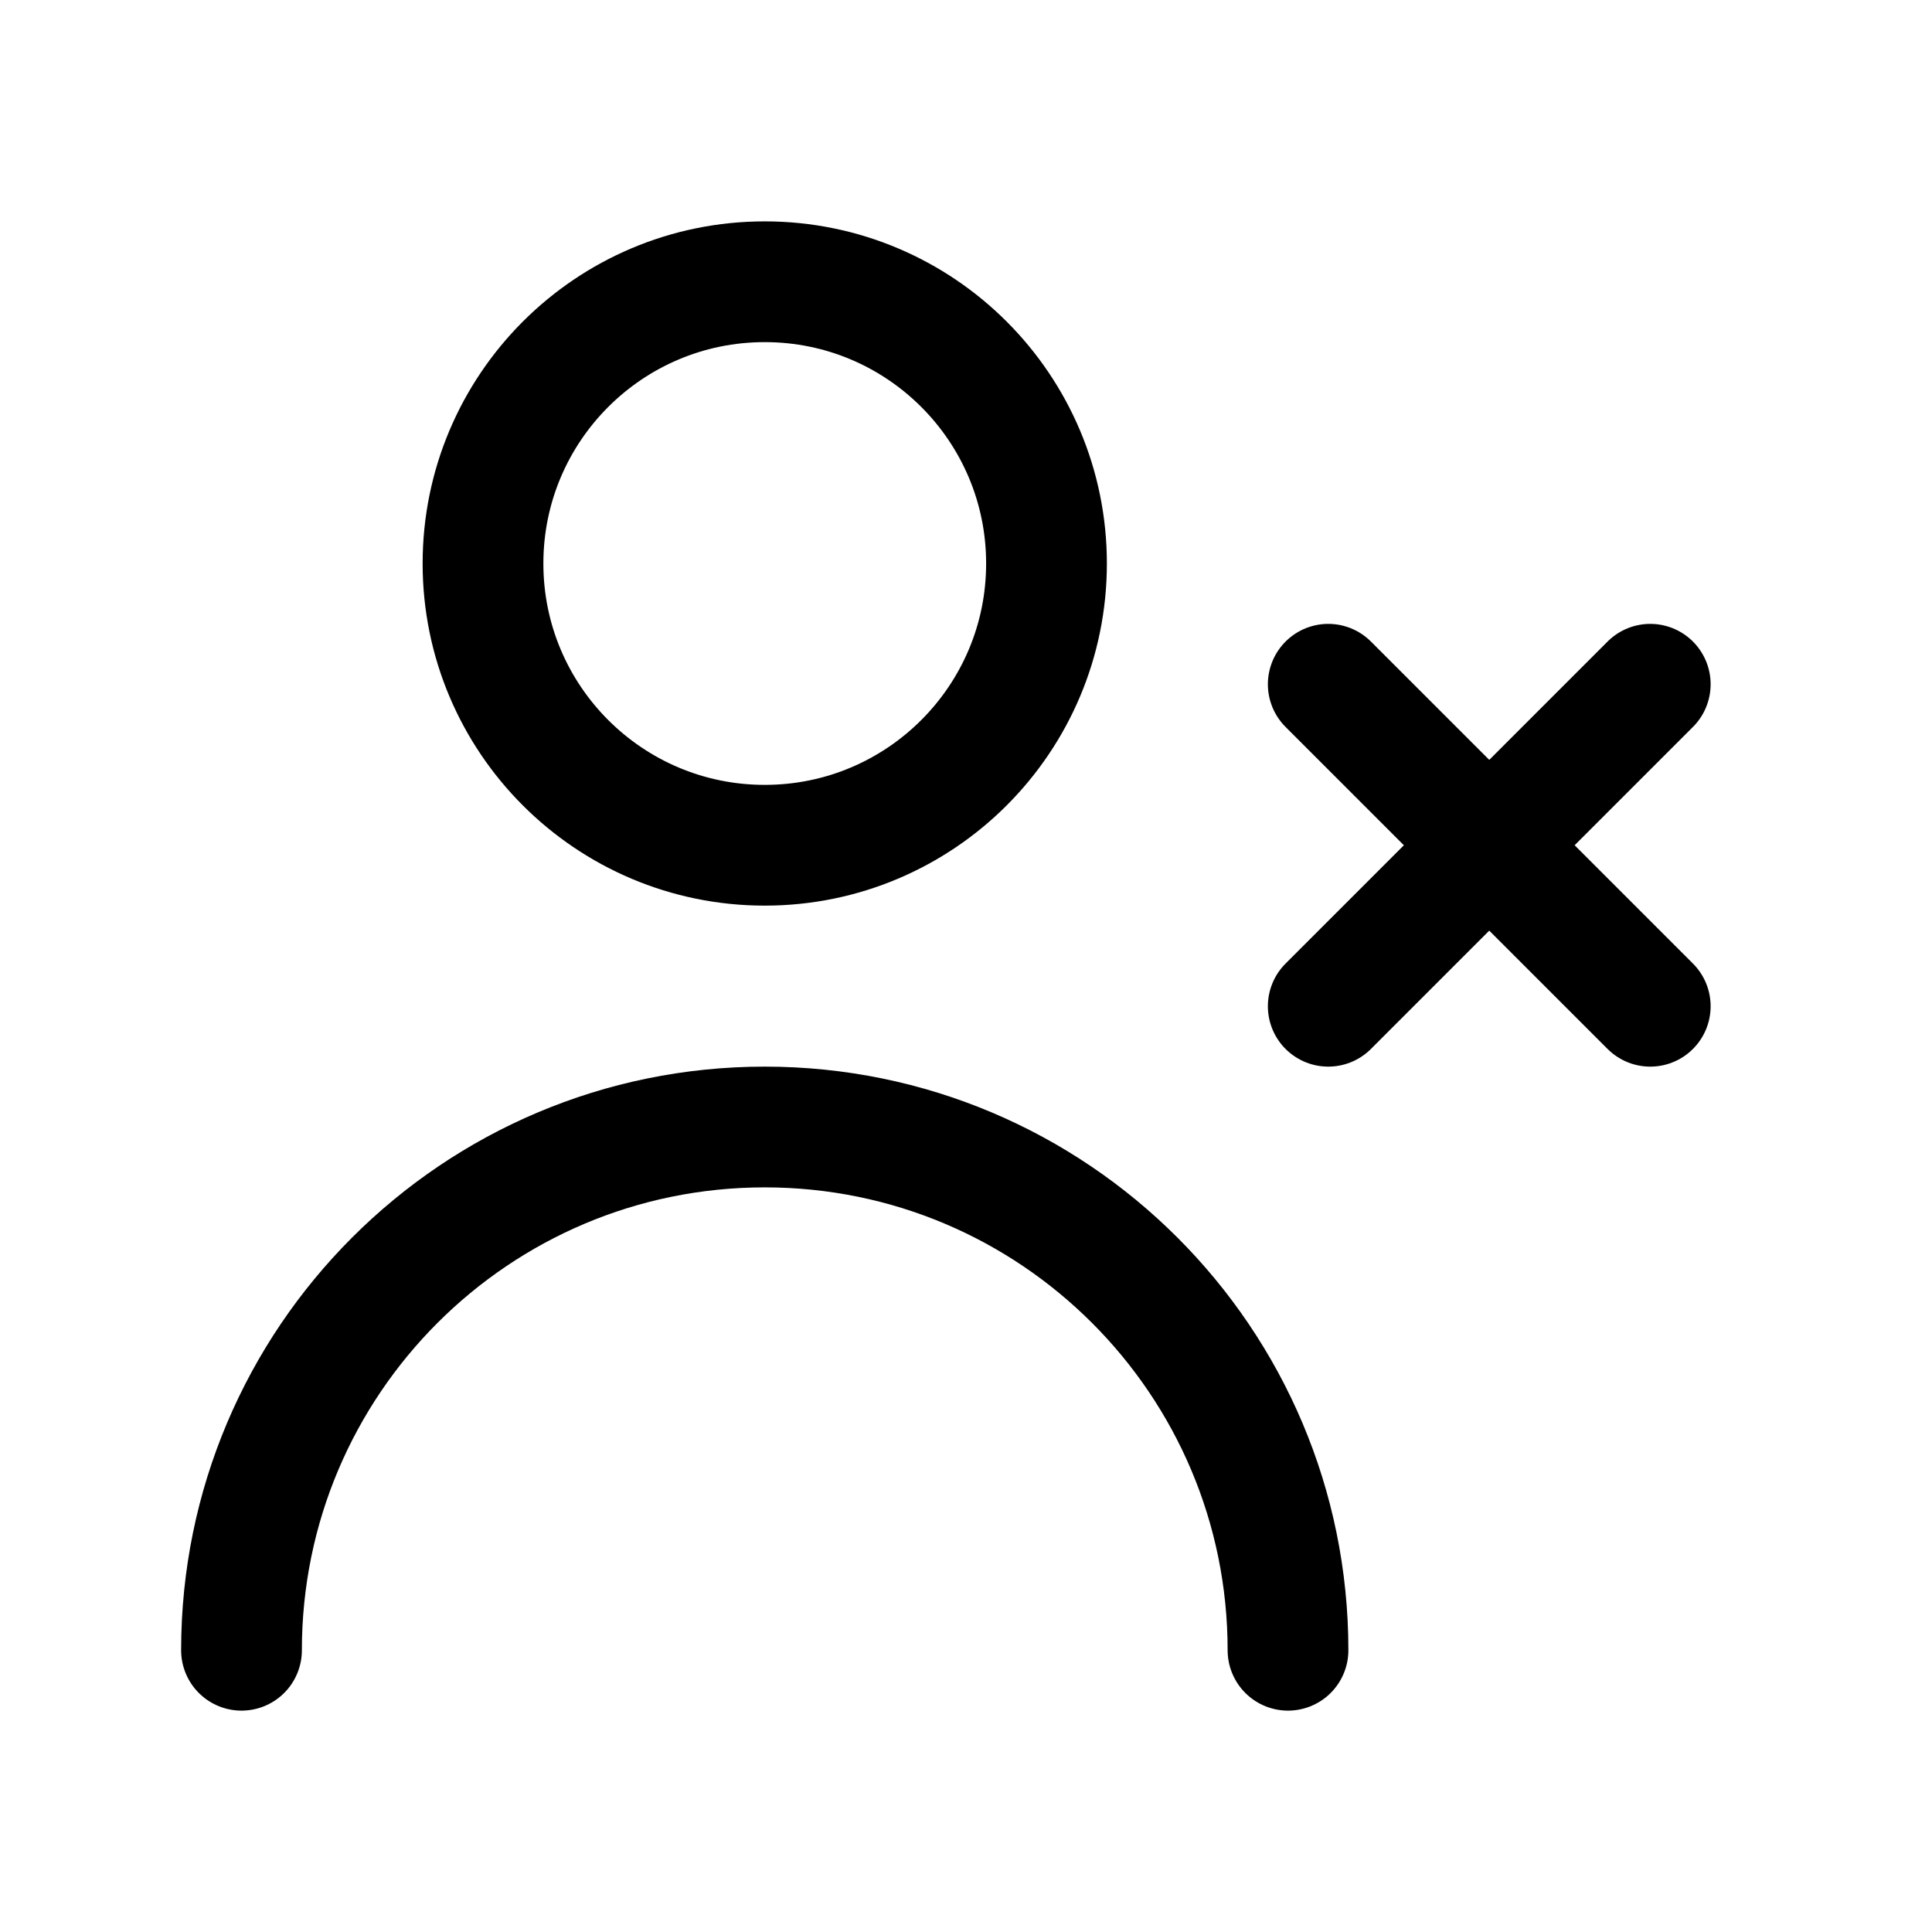
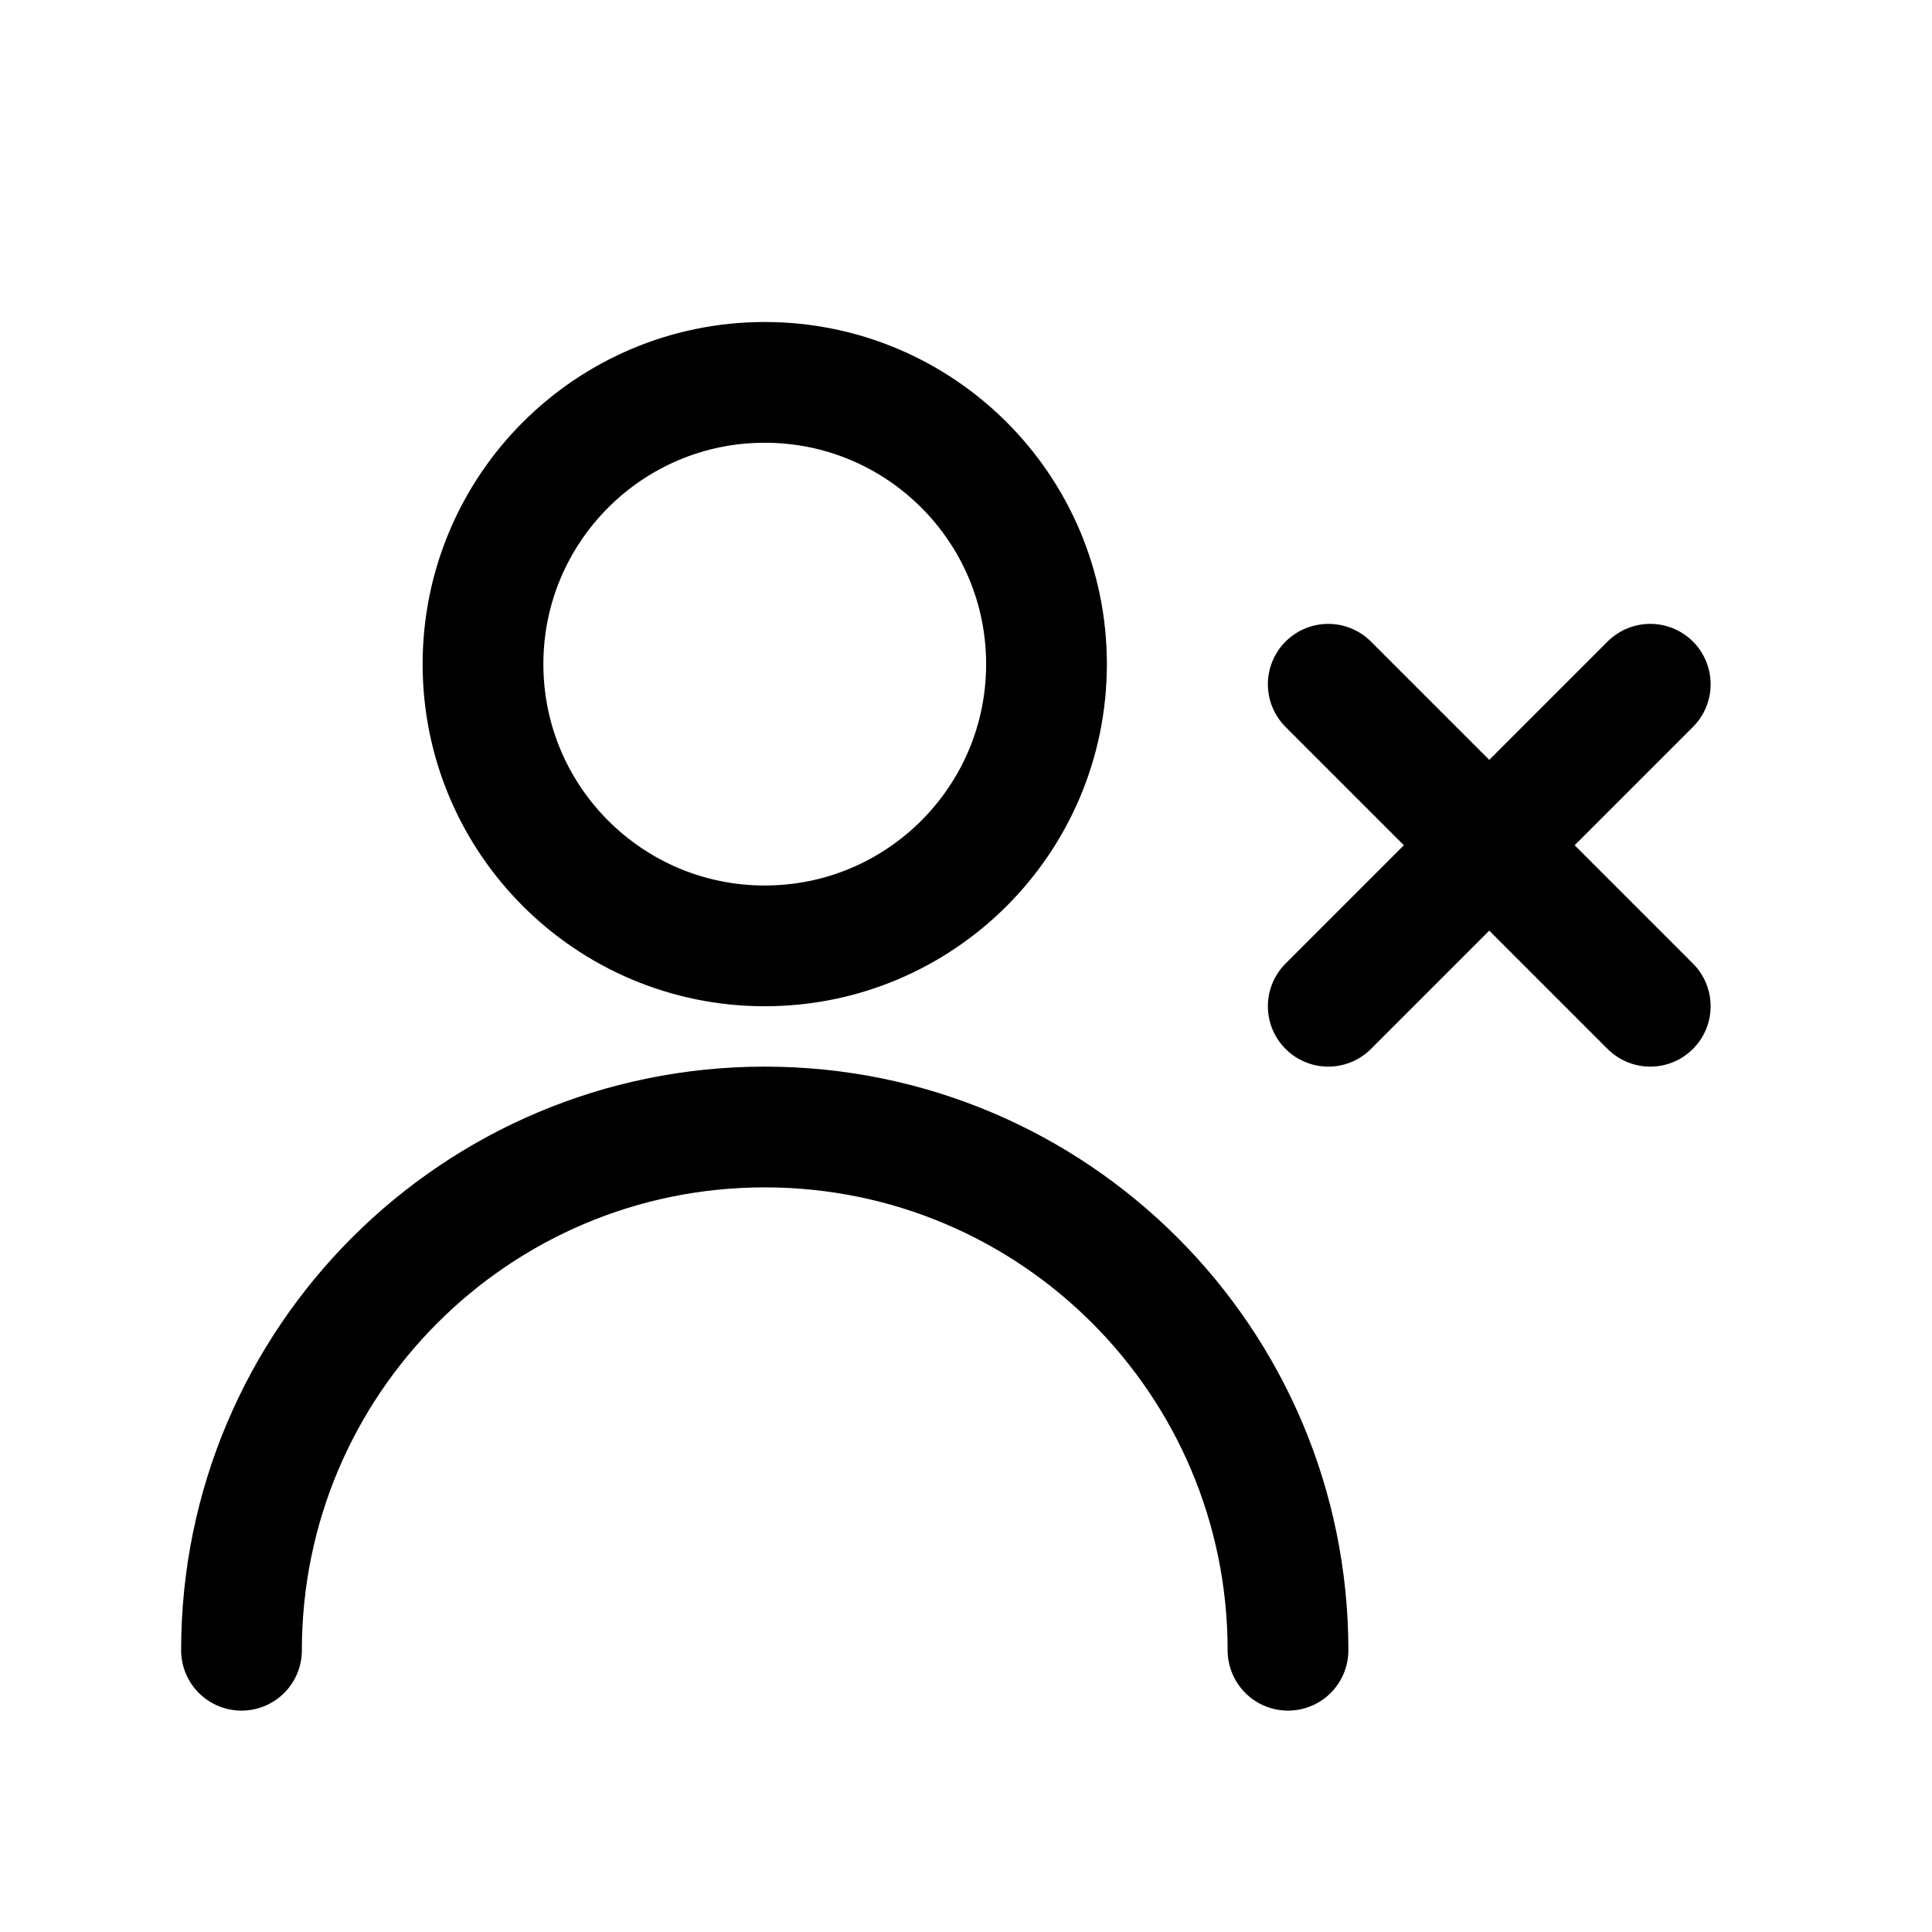
<svg xmlns="http://www.w3.org/2000/svg" viewBox="0 0 24 24" fill="none" stroke="currentColor" stroke-width="1.5" stroke-linecap="round" stroke-linejoin="round">
-   <circle cx="9.5" cy="7" r="3.5" />
+   <circle cx="9.5" cy="8.25" r="3.5" />
  <path d="M3 20.5a6.5 6.5 0 0 1 13 0" />
  <path d="m16.5 8.5 4 4" />
  <path d="m20.5 8.5-4 4" />
</svg>
